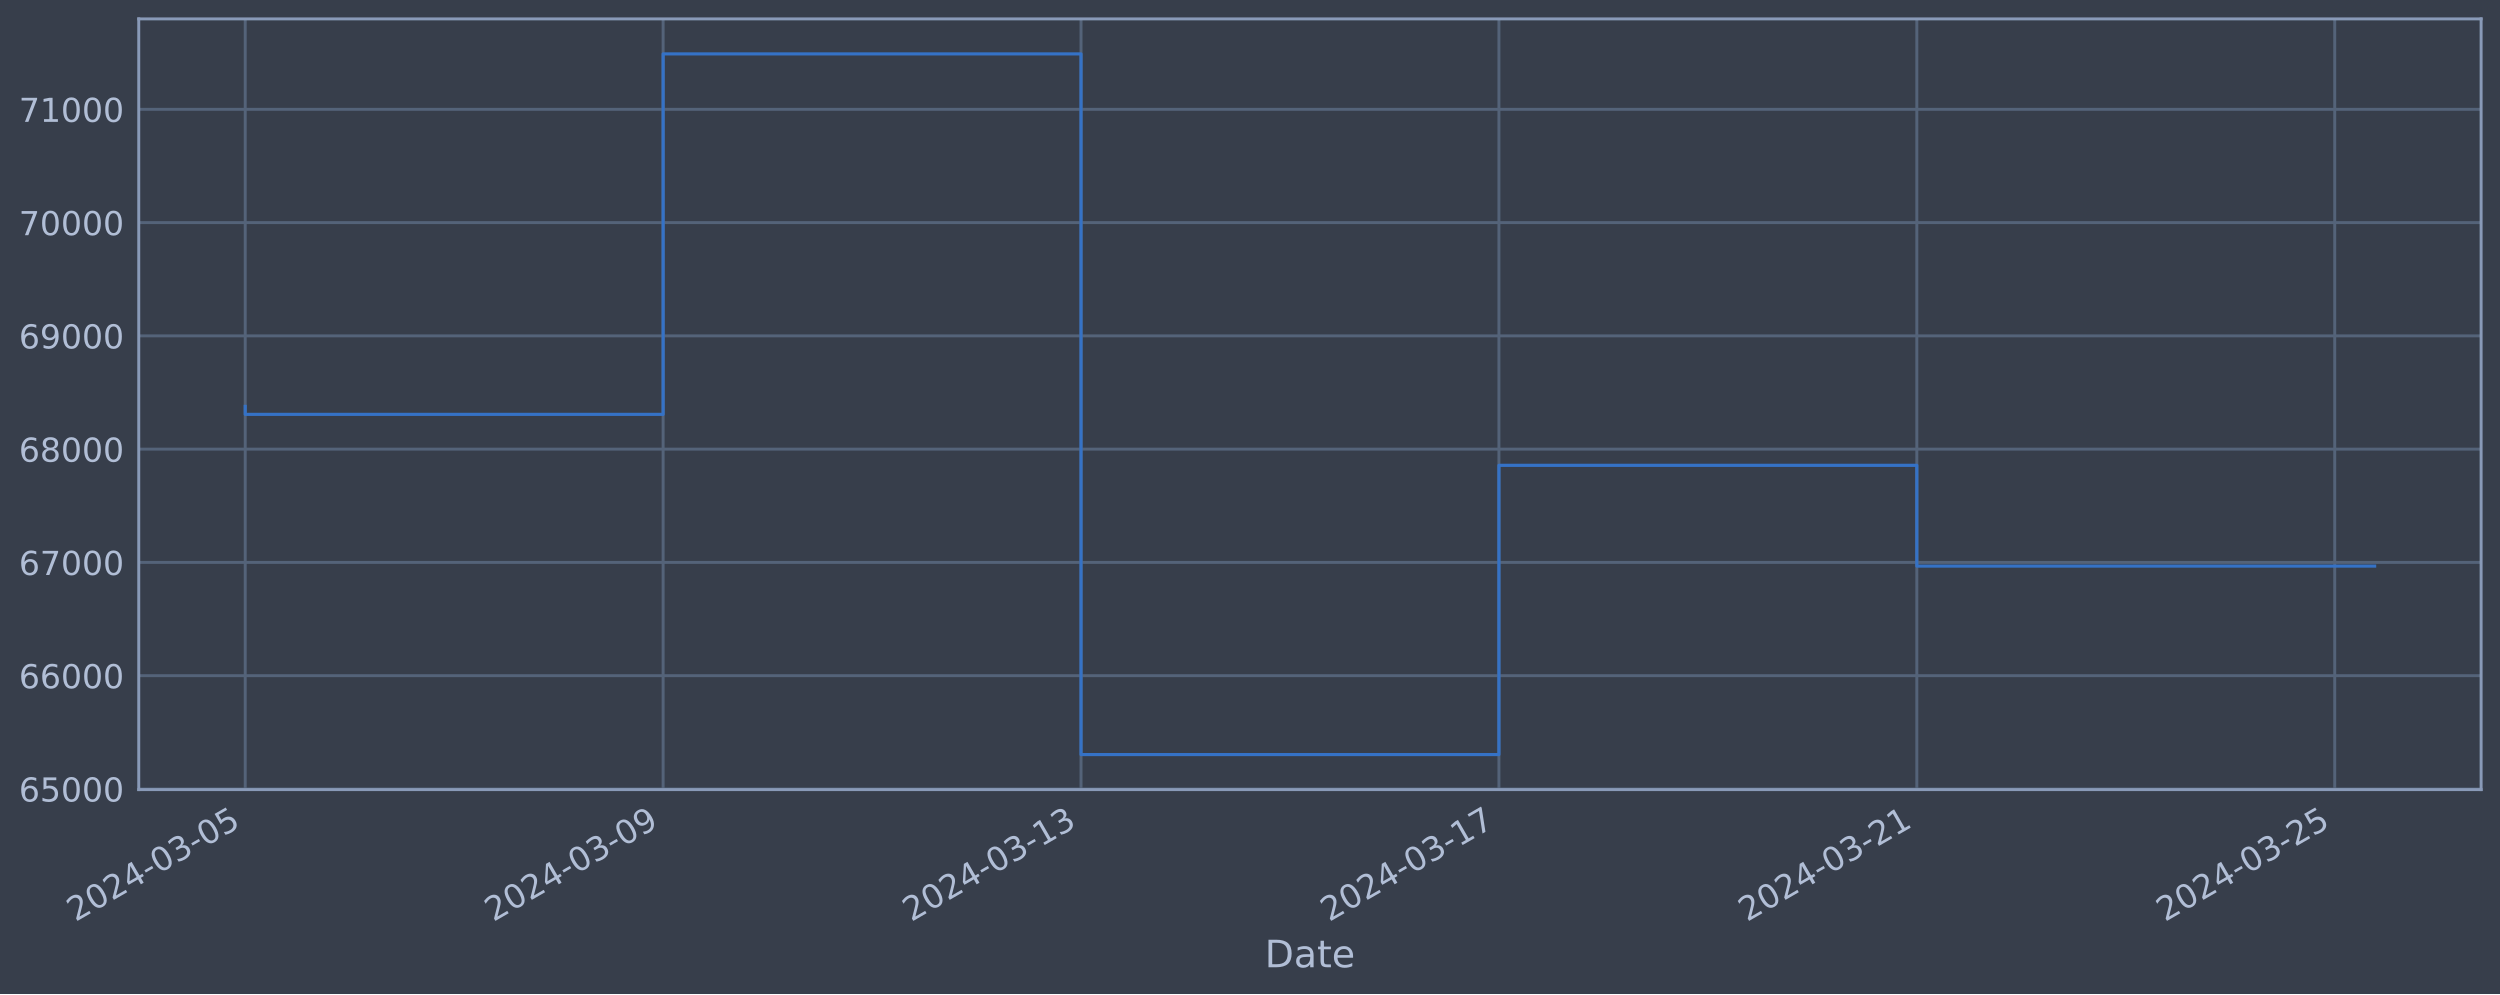
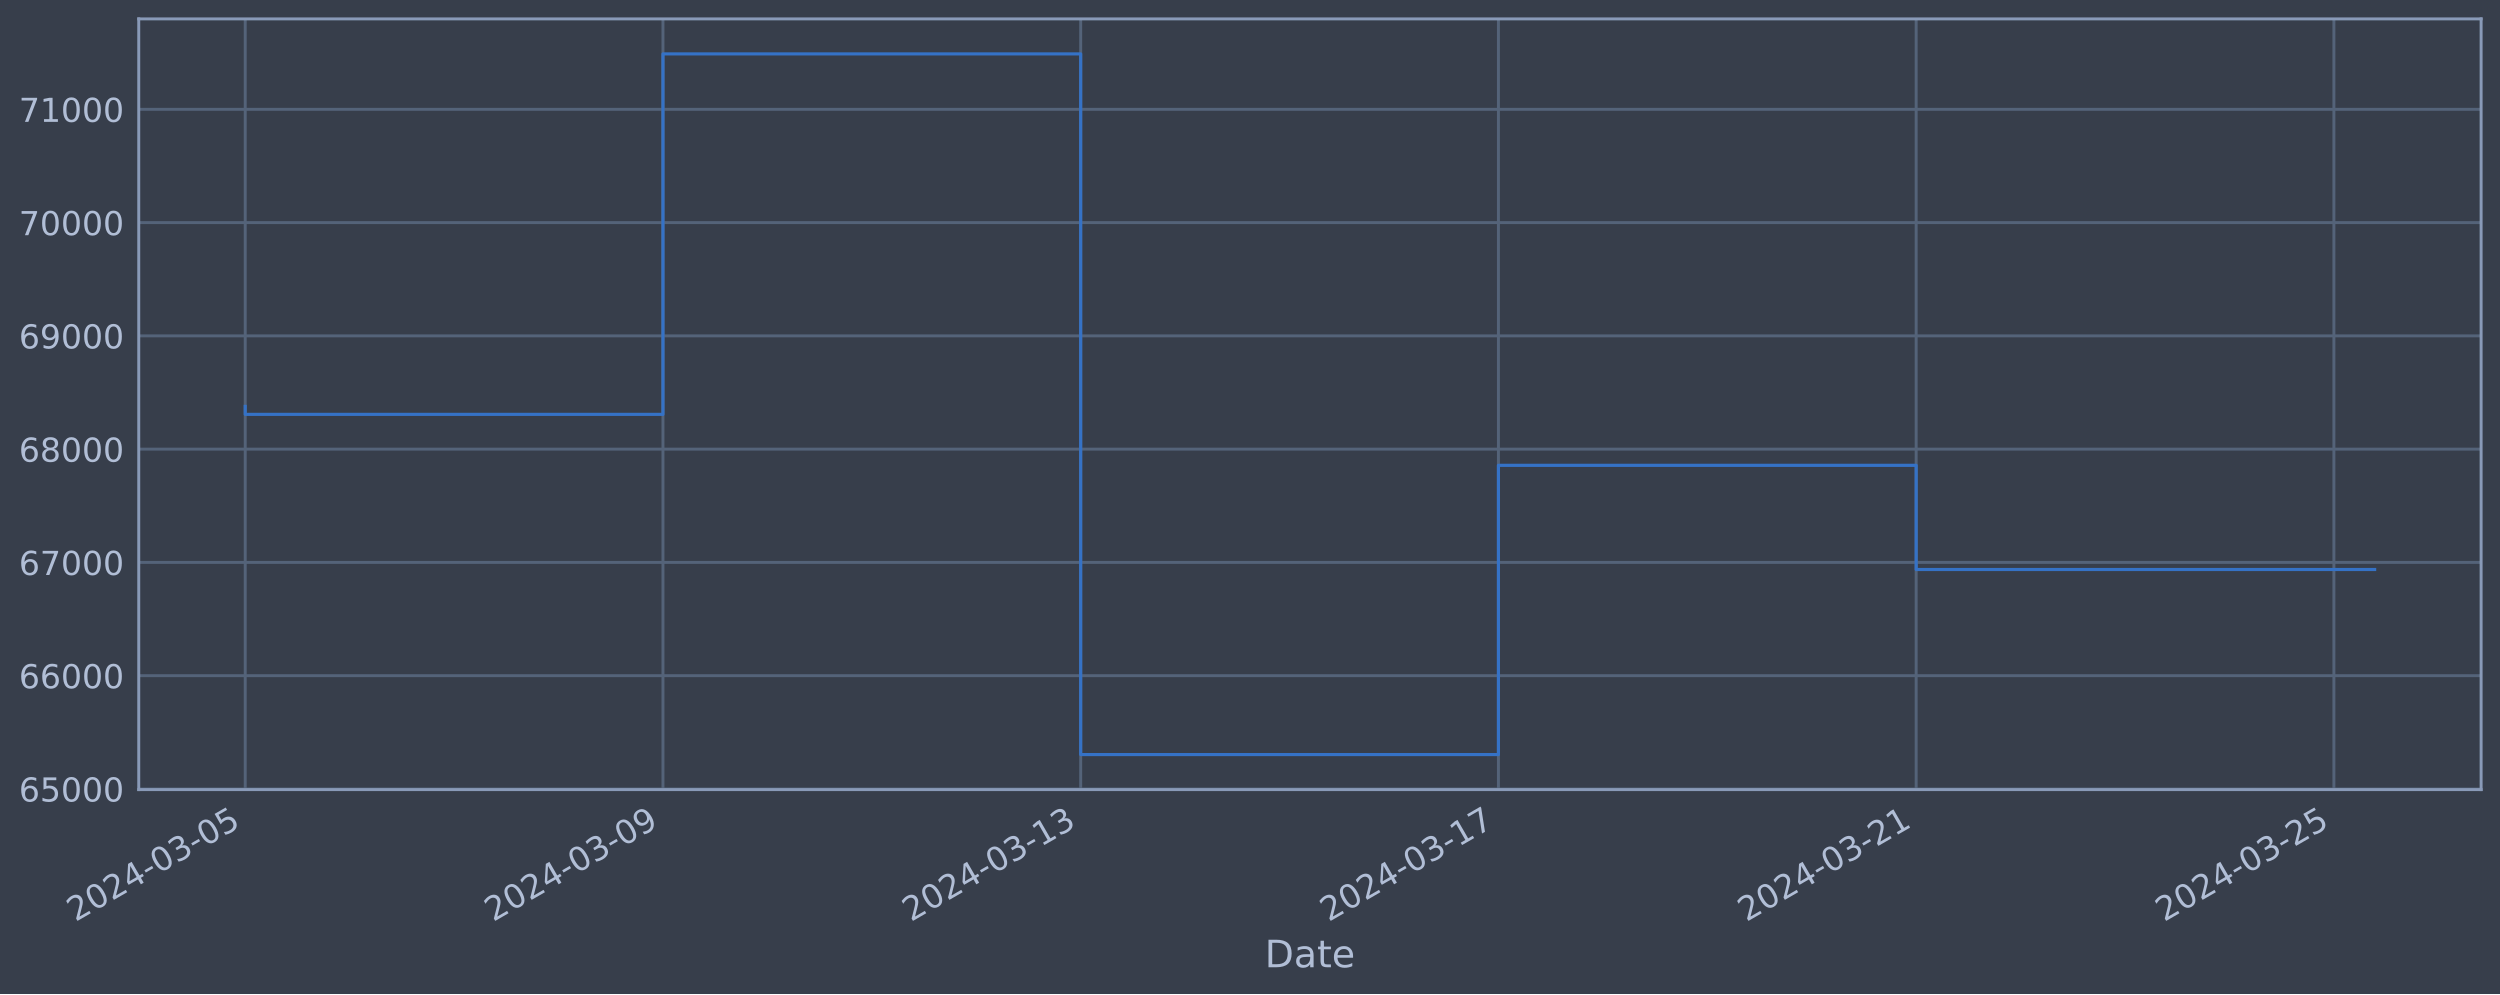
<svg xmlns="http://www.w3.org/2000/svg" xmlns:xlink="http://www.w3.org/1999/xlink" width="952.884pt" height="378.87pt" viewBox="0 0 952.884 378.87" version="1.1">
  <defs>
    <style type="text/css">*{stroke-linejoin: round; stroke-linecap: butt}</style>
  </defs>
  <g id="figure_1">
    <g id="patch_1">
      <path d="M 0 378.87  L 952.884 378.87  L 952.884 0  L 0 0  z " style="fill: #373e4b" />
    </g>
    <g id="axes_1">
      <g id="patch_2">
        <path d="M 52.884 300.96  L 945.684 300.96  L 945.684 7.2  L 52.884 7.2  z " style="fill: #373e4b" />
      </g>
      <g id="matplotlib.axis_1">
        <g id="xtick_1">
          <g id="line2d_1">
-             <path d="M 93.466 300.96  L 93.466 7.2  " clip-path="url(#p033b6b1fe0)" style="fill: none; stroke: #546379; stroke-width: 1.12; stroke-linecap: square" />
+             <path d="M 93.466 300.96  L 93.466 7.2  " clip-path="url(#p7c74f34101)" style="fill: none; stroke: #546379; stroke-width: 1.12; stroke-linecap: square" />
          </g>
          <g id="line2d_2" />
          <g id="text_1">
            <g style="fill: #b1bed6" transform="translate(28.74006 351.4642) rotate(-30) scale(0.126 -0.126)">
              <defs>
                <path id="DejaVuSans-32" d="M 1228 531  L 3431 531  L 3431 0  L 469 0  L 469 531  Q 828 903 1448 1529  Q 2069 2156 2228 2338  Q 2531 2678 2651 2914  Q 2772 3150 2772 3378  Q 2772 3750 2511 3984  Q 2250 4219 1831 4219  Q 1534 4219 1204 4116  Q 875 4013 500 3803  L 500 4441  Q 881 4594 1212 4672  Q 1544 4750 1819 4750  Q 2544 4750 2975 4387  Q 3406 4025 3406 3419  Q 3406 3131 3298 2873  Q 3191 2616 2906 2266  Q 2828 2175 2409 1742  Q 1991 1309 1228 531  z " transform="scale(0.015625)" />
                <path id="DejaVuSans-30" d="M 2034 4250  Q 1547 4250 1301 3770  Q 1056 3291 1056 2328  Q 1056 1369 1301 889  Q 1547 409 2034 409  Q 2525 409 2770 889  Q 3016 1369 3016 2328  Q 3016 3291 2770 3770  Q 2525 4250 2034 4250  z M 2034 4750  Q 2819 4750 3233 4129  Q 3647 3509 3647 2328  Q 3647 1150 3233 529  Q 2819 -91 2034 -91  Q 1250 -91 836 529  Q 422 1150 422 2328  Q 422 3509 836 4129  Q 1250 4750 2034 4750  z " transform="scale(0.015625)" />
                <path id="DejaVuSans-34" d="M 2419 4116  L 825 1625  L 2419 1625  L 2419 4116  z M 2253 4666  L 3047 4666  L 3047 1625  L 3713 1625  L 3713 1100  L 3047 1100  L 3047 0  L 2419 0  L 2419 1100  L 313 1100  L 313 1709  L 2253 4666  z " transform="scale(0.015625)" />
                <path id="DejaVuSans-2d" d="M 313 2009  L 1997 2009  L 1997 1497  L 313 1497  L 313 2009  z " transform="scale(0.015625)" />
                <path id="DejaVuSans-33" d="M 2597 2516  Q 3050 2419 3304 2112  Q 3559 1806 3559 1356  Q 3559 666 3084 287  Q 2609 -91 1734 -91  Q 1441 -91 1130 -33  Q 819 25 488 141  L 488 750  Q 750 597 1062 519  Q 1375 441 1716 441  Q 2309 441 2620 675  Q 2931 909 2931 1356  Q 2931 1769 2642 2001  Q 2353 2234 1838 2234  L 1294 2234  L 1294 2753  L 1863 2753  Q 2328 2753 2575 2939  Q 2822 3125 2822 3475  Q 2822 3834 2567 4026  Q 2313 4219 1838 4219  Q 1578 4219 1281 4162  Q 984 4106 628 3988  L 628 4550  Q 988 4650 1302 4700  Q 1616 4750 1894 4750  Q 2613 4750 3031 4423  Q 3450 4097 3450 3541  Q 3450 3153 3228 2886  Q 3006 2619 2597 2516  z " transform="scale(0.015625)" />
                <path id="DejaVuSans-35" d="M 691 4666  L 3169 4666  L 3169 4134  L 1269 4134  L 1269 2991  Q 1406 3038 1543 3061  Q 1681 3084 1819 3084  Q 2600 3084 3056 2656  Q 3513 2228 3513 1497  Q 3513 744 3044 326  Q 2575 -91 1722 -91  Q 1428 -91 1123 -41  Q 819 9 494 109  L 494 744  Q 775 591 1075 516  Q 1375 441 1709 441  Q 2250 441 2565 725  Q 2881 1009 2881 1497  Q 2881 1984 2565 2268  Q 2250 2553 1709 2553  Q 1456 2553 1204 2497  Q 953 2441 691 2322  L 691 4666  z " transform="scale(0.015625)" />
              </defs>
              <use xlink:href="#DejaVuSans-32" />
              <use xlink:href="#DejaVuSans-30" x="63.623" />
              <use xlink:href="#DejaVuSans-32" x="127.246" />
              <use xlink:href="#DejaVuSans-34" x="190.869" />
              <use xlink:href="#DejaVuSans-2d" x="254.492" />
              <use xlink:href="#DejaVuSans-30" x="290.576" />
              <use xlink:href="#DejaVuSans-33" x="354.199" />
              <use xlink:href="#DejaVuSans-2d" x="417.822" />
              <use xlink:href="#DejaVuSans-30" x="453.906" />
              <use xlink:href="#DejaVuSans-35" x="517.529" />
            </g>
          </g>
        </g>
        <g id="xtick_2">
          <g id="line2d_3">
-             <path d="M 252.75 300.96  L 252.75 7.2  " clip-path="url(#p033b6b1fe0)" style="fill: none; stroke: #546379; stroke-width: 1.12; stroke-linecap: square" />
+             <path d="M 252.687 300.96  L 252.687 7.2  " clip-path="url(#p7c74f34101)" style="fill: none; stroke: #546379; stroke-width: 1.12; stroke-linecap: square" />
          </g>
          <g id="line2d_4" />
          <g id="text_2">
-             <g style="fill: #b1bed6" transform="translate(188.0246 351.4642) rotate(-30) scale(0.126 -0.126)">
+             <g style="fill: #b1bed6" transform="translate(187.9618 351.4642) rotate(-30) scale(0.126 -0.126)">
              <defs>
                <path id="DejaVuSans-39" d="M 703 97  L 703 672  Q 941 559 1184 500  Q 1428 441 1663 441  Q 2288 441 2617 861  Q 2947 1281 2994 2138  Q 2813 1869 2534 1725  Q 2256 1581 1919 1581  Q 1219 1581 811 2004  Q 403 2428 403 3163  Q 403 3881 828 4315  Q 1253 4750 1959 4750  Q 2769 4750 3195 4129  Q 3622 3509 3622 2328  Q 3622 1225 3098 567  Q 2575 -91 1691 -91  Q 1453 -91 1209 -44  Q 966 3 703 97  z M 1959 2075  Q 2384 2075 2632 2365  Q 2881 2656 2881 3163  Q 2881 3666 2632 3958  Q 2384 4250 1959 4250  Q 1534 4250 1286 3958  Q 1038 3666 1038 3163  Q 1038 2656 1286 2365  Q 1534 2075 1959 2075  z " transform="scale(0.015625)" />
              </defs>
              <use xlink:href="#DejaVuSans-32" />
              <use xlink:href="#DejaVuSans-30" x="63.623" />
              <use xlink:href="#DejaVuSans-32" x="127.246" />
              <use xlink:href="#DejaVuSans-34" x="190.869" />
              <use xlink:href="#DejaVuSans-2d" x="254.492" />
              <use xlink:href="#DejaVuSans-30" x="290.576" />
              <use xlink:href="#DejaVuSans-33" x="354.199" />
              <use xlink:href="#DejaVuSans-2d" x="417.822" />
              <use xlink:href="#DejaVuSans-30" x="453.906" />
              <use xlink:href="#DejaVuSans-39" x="517.529" />
            </g>
          </g>
        </g>
        <g id="xtick_3">
          <g id="line2d_5">
-             <path d="M 412.035 300.96  L 412.035 7.2  " clip-path="url(#p033b6b1fe0)" style="fill: none; stroke: #546379; stroke-width: 1.12; stroke-linecap: square" />
+             <path d="M 411.909 300.96  L 411.909 7.2  " clip-path="url(#p7c74f34101)" style="fill: none; stroke: #546379; stroke-width: 1.12; stroke-linecap: square" />
          </g>
          <g id="line2d_6" />
          <g id="text_3">
-             <g style="fill: #b1bed6" transform="translate(347.3092 351.4642) rotate(-30) scale(0.126 -0.126)">
+             <g style="fill: #b1bed6" transform="translate(347.1835 351.4642) rotate(-30) scale(0.126 -0.126)">
              <defs>
                <path id="DejaVuSans-31" d="M 794 531  L 1825 531  L 1825 4091  L 703 3866  L 703 4441  L 1819 4666  L 2450 4666  L 2450 531  L 3481 531  L 3481 0  L 794 0  L 794 531  z " transform="scale(0.015625)" />
              </defs>
              <use xlink:href="#DejaVuSans-32" />
              <use xlink:href="#DejaVuSans-30" x="63.623" />
              <use xlink:href="#DejaVuSans-32" x="127.246" />
              <use xlink:href="#DejaVuSans-34" x="190.869" />
              <use xlink:href="#DejaVuSans-2d" x="254.492" />
              <use xlink:href="#DejaVuSans-30" x="290.576" />
              <use xlink:href="#DejaVuSans-33" x="354.199" />
              <use xlink:href="#DejaVuSans-2d" x="417.822" />
              <use xlink:href="#DejaVuSans-31" x="453.906" />
              <use xlink:href="#DejaVuSans-33" x="517.529" />
            </g>
          </g>
        </g>
        <g id="xtick_4">
          <g id="line2d_7">
-             <path d="M 571.319 300.96  L 571.319 7.2  " clip-path="url(#p033b6b1fe0)" style="fill: none; stroke: #546379; stroke-width: 1.12; stroke-linecap: square" />
+             <path d="M 571.131 300.96  L 571.131 7.2  " clip-path="url(#p7c74f34101)" style="fill: none; stroke: #546379; stroke-width: 1.12; stroke-linecap: square" />
          </g>
          <g id="line2d_8" />
          <g id="text_4">
-             <g style="fill: #b1bed6" transform="translate(506.5937 351.4642) rotate(-30) scale(0.126 -0.126)">
+             <g style="fill: #b1bed6" transform="translate(506.4052 351.4642) rotate(-30) scale(0.126 -0.126)">
              <defs>
                <path id="DejaVuSans-37" d="M 525 4666  L 3525 4666  L 3525 4397  L 1831 0  L 1172 0  L 2766 4134  L 525 4134  L 525 4666  z " transform="scale(0.015625)" />
              </defs>
              <use xlink:href="#DejaVuSans-32" />
              <use xlink:href="#DejaVuSans-30" x="63.623" />
              <use xlink:href="#DejaVuSans-32" x="127.246" />
              <use xlink:href="#DejaVuSans-34" x="190.869" />
              <use xlink:href="#DejaVuSans-2d" x="254.492" />
              <use xlink:href="#DejaVuSans-30" x="290.576" />
              <use xlink:href="#DejaVuSans-33" x="354.199" />
              <use xlink:href="#DejaVuSans-2d" x="417.822" />
              <use xlink:href="#DejaVuSans-31" x="453.906" />
              <use xlink:href="#DejaVuSans-37" x="517.529" />
            </g>
          </g>
        </g>
        <g id="xtick_5">
          <g id="line2d_9">
-             <path d="M 730.604 300.96  L 730.604 7.2  " clip-path="url(#p033b6b1fe0)" style="fill: none; stroke: #546379; stroke-width: 1.12; stroke-linecap: square" />
+             <path d="M 730.352 300.96  L 730.352 7.2  " clip-path="url(#p7c74f34101)" style="fill: none; stroke: #546379; stroke-width: 1.12; stroke-linecap: square" />
          </g>
          <g id="line2d_10" />
          <g id="text_5">
-             <g style="fill: #b1bed6" transform="translate(665.8783 351.4642) rotate(-30) scale(0.126 -0.126)">
+             <g style="fill: #b1bed6" transform="translate(665.6269 351.4642) rotate(-30) scale(0.126 -0.126)">
              <use xlink:href="#DejaVuSans-32" />
              <use xlink:href="#DejaVuSans-30" x="63.623" />
              <use xlink:href="#DejaVuSans-32" x="127.246" />
              <use xlink:href="#DejaVuSans-34" x="190.869" />
              <use xlink:href="#DejaVuSans-2d" x="254.492" />
              <use xlink:href="#DejaVuSans-30" x="290.576" />
              <use xlink:href="#DejaVuSans-33" x="354.199" />
              <use xlink:href="#DejaVuSans-2d" x="417.822" />
              <use xlink:href="#DejaVuSans-32" x="453.906" />
              <use xlink:href="#DejaVuSans-31" x="517.529" />
            </g>
          </g>
        </g>
        <g id="xtick_6">
          <g id="line2d_11">
-             <path d="M 889.888 300.96  L 889.888 7.2  " clip-path="url(#p033b6b1fe0)" style="fill: none; stroke: #546379; stroke-width: 1.12; stroke-linecap: square" />
+             <path d="M 889.574 300.96  L 889.574 7.2  " clip-path="url(#p7c74f34101)" style="fill: none; stroke: #546379; stroke-width: 1.12; stroke-linecap: square" />
          </g>
          <g id="line2d_12" />
          <g id="text_6">
-             <g style="fill: #b1bed6" transform="translate(825.1628 351.4642) rotate(-30) scale(0.126 -0.126)">
+             <g style="fill: #b1bed6" transform="translate(824.8486 351.4642) rotate(-30) scale(0.126 -0.126)">
              <use xlink:href="#DejaVuSans-32" />
              <use xlink:href="#DejaVuSans-30" x="63.623" />
              <use xlink:href="#DejaVuSans-32" x="127.246" />
              <use xlink:href="#DejaVuSans-34" x="190.869" />
              <use xlink:href="#DejaVuSans-2d" x="254.492" />
              <use xlink:href="#DejaVuSans-30" x="290.576" />
              <use xlink:href="#DejaVuSans-33" x="354.199" />
              <use xlink:href="#DejaVuSans-2d" x="417.822" />
              <use xlink:href="#DejaVuSans-32" x="453.906" />
              <use xlink:href="#DejaVuSans-35" x="517.529" />
            </g>
          </g>
        </g>
        <g id="text_7">
          <g style="fill: #b1bed6" transform="translate(482.0746 368.6753) scale(0.144 -0.144)">
            <defs>
              <path id="DejaVuSans-44" d="M 1259 4147  L 1259 519  L 2022 519  Q 2988 519 3436 956  Q 3884 1394 3884 2338  Q 3884 3275 3436 3711  Q 2988 4147 2022 4147  L 1259 4147  z M 628 4666  L 1925 4666  Q 3281 4666 3915 4102  Q 4550 3538 4550 2338  Q 4550 1131 3912 565  Q 3275 0 1925 0  L 628 0  L 628 4666  z " transform="scale(0.015625)" />
              <path id="DejaVuSans-61" d="M 2194 1759  Q 1497 1759 1228 1600  Q 959 1441 959 1056  Q 959 750 1161 570  Q 1363 391 1709 391  Q 2188 391 2477 730  Q 2766 1069 2766 1631  L 2766 1759  L 2194 1759  z M 3341 1997  L 3341 0  L 2766 0  L 2766 531  Q 2569 213 2275 61  Q 1981 -91 1556 -91  Q 1019 -91 701 211  Q 384 513 384 1019  Q 384 1609 779 1909  Q 1175 2209 1959 2209  L 2766 2209  L 2766 2266  Q 2766 2663 2505 2880  Q 2244 3097 1772 3097  Q 1472 3097 1187 3025  Q 903 2953 641 2809  L 641 3341  Q 956 3463 1253 3523  Q 1550 3584 1831 3584  Q 2591 3584 2966 3190  Q 3341 2797 3341 1997  z " transform="scale(0.015625)" />
              <path id="DejaVuSans-74" d="M 1172 4494  L 1172 3500  L 2356 3500  L 2356 3053  L 1172 3053  L 1172 1153  Q 1172 725 1289 603  Q 1406 481 1766 481  L 2356 481  L 2356 0  L 1766 0  Q 1100 0 847 248  Q 594 497 594 1153  L 594 3053  L 172 3053  L 172 3500  L 594 3500  L 594 4494  L 1172 4494  z " transform="scale(0.015625)" />
              <path id="DejaVuSans-65" d="M 3597 1894  L 3597 1613  L 953 1613  Q 991 1019 1311 708  Q 1631 397 2203 397  Q 2534 397 2845 478  Q 3156 559 3463 722  L 3463 178  Q 3153 47 2828 -22  Q 2503 -91 2169 -91  Q 1331 -91 842 396  Q 353 884 353 1716  Q 353 2575 817 3079  Q 1281 3584 2069 3584  Q 2775 3584 3186 3129  Q 3597 2675 3597 1894  z M 3022 2063  Q 3016 2534 2758 2815  Q 2500 3097 2075 3097  Q 1594 3097 1305 2825  Q 1016 2553 972 2059  L 3022 2063  z " transform="scale(0.015625)" />
            </defs>
            <use xlink:href="#DejaVuSans-44" />
            <use xlink:href="#DejaVuSans-61" x="77.002" />
            <use xlink:href="#DejaVuSans-74" x="138.281" />
            <use xlink:href="#DejaVuSans-65" x="177.49" />
          </g>
        </g>
      </g>
      <g id="matplotlib.axis_2">
        <g id="ytick_1">
          <g id="line2d_13">
-             <path d="M 52.884 300.718  L 945.684 300.718  " clip-path="url(#p033b6b1fe0)" style="fill: none; stroke: #546379; stroke-width: 1.12; stroke-linecap: square" />
+             <path d="M 52.884 300.718  L 945.684 300.718  " clip-path="url(#p7c74f34101)" style="fill: none; stroke: #546379; stroke-width: 1.12; stroke-linecap: square" />
          </g>
          <g id="line2d_14" />
          <g id="text_8">
            <g style="fill: #b1bed6" transform="translate(7.2 305.5049) scale(0.126 -0.126)">
              <defs>
                <path id="DejaVuSans-36" d="M 2113 2584  Q 1688 2584 1439 2293  Q 1191 2003 1191 1497  Q 1191 994 1439 701  Q 1688 409 2113 409  Q 2538 409 2786 701  Q 3034 994 3034 1497  Q 3034 2003 2786 2293  Q 2538 2584 2113 2584  z M 3366 4563  L 3366 3988  Q 3128 4100 2886 4159  Q 2644 4219 2406 4219  Q 1781 4219 1451 3797  Q 1122 3375 1075 2522  Q 1259 2794 1537 2939  Q 1816 3084 2150 3084  Q 2853 3084 3261 2657  Q 3669 2231 3669 1497  Q 3669 778 3244 343  Q 2819 -91 2113 -91  Q 1303 -91 875 529  Q 447 1150 447 2328  Q 447 3434 972 4092  Q 1497 4750 2381 4750  Q 2619 4750 2861 4703  Q 3103 4656 3366 4563  z " transform="scale(0.015625)" />
              </defs>
              <use xlink:href="#DejaVuSans-36" />
              <use xlink:href="#DejaVuSans-35" x="63.623" />
              <use xlink:href="#DejaVuSans-30" x="127.246" />
              <use xlink:href="#DejaVuSans-30" x="190.869" />
              <use xlink:href="#DejaVuSans-30" x="254.492" />
            </g>
          </g>
        </g>
        <g id="ytick_2">
          <g id="line2d_15">
-             <path d="M 52.884 257.544  L 945.684 257.544  " clip-path="url(#p033b6b1fe0)" style="fill: none; stroke: #546379; stroke-width: 1.12; stroke-linecap: square" />
+             <path d="M 52.884 257.544  L 945.684 257.544  " clip-path="url(#p7c74f34101)" style="fill: none; stroke: #546379; stroke-width: 1.12; stroke-linecap: square" />
          </g>
          <g id="line2d_16" />
          <g id="text_9">
            <g style="fill: #b1bed6" transform="translate(7.2 262.331) scale(0.126 -0.126)">
              <use xlink:href="#DejaVuSans-36" />
              <use xlink:href="#DejaVuSans-36" x="63.623" />
              <use xlink:href="#DejaVuSans-30" x="127.246" />
              <use xlink:href="#DejaVuSans-30" x="190.869" />
              <use xlink:href="#DejaVuSans-30" x="254.492" />
            </g>
          </g>
        </g>
        <g id="ytick_3">
          <g id="line2d_17">
-             <path d="M 52.884 214.37  L 945.684 214.37  " clip-path="url(#p033b6b1fe0)" style="fill: none; stroke: #546379; stroke-width: 1.12; stroke-linecap: square" />
+             <path d="M 52.884 214.37  L 945.684 214.37  " clip-path="url(#p7c74f34101)" style="fill: none; stroke: #546379; stroke-width: 1.12; stroke-linecap: square" />
          </g>
          <g id="line2d_18" />
          <g id="text_10">
            <g style="fill: #b1bed6" transform="translate(7.2 219.157) scale(0.126 -0.126)">
              <use xlink:href="#DejaVuSans-36" />
              <use xlink:href="#DejaVuSans-37" x="63.623" />
              <use xlink:href="#DejaVuSans-30" x="127.246" />
              <use xlink:href="#DejaVuSans-30" x="190.869" />
              <use xlink:href="#DejaVuSans-30" x="254.492" />
            </g>
          </g>
        </g>
        <g id="ytick_4">
          <g id="line2d_19">
-             <path d="M 52.884 171.196  L 945.684 171.196  " clip-path="url(#p033b6b1fe0)" style="fill: none; stroke: #546379; stroke-width: 1.12; stroke-linecap: square" />
+             <path d="M 52.884 171.196  L 945.684 171.196  " clip-path="url(#p7c74f34101)" style="fill: none; stroke: #546379; stroke-width: 1.12; stroke-linecap: square" />
          </g>
          <g id="line2d_20" />
          <g id="text_11">
            <g style="fill: #b1bed6" transform="translate(7.2 175.9831) scale(0.126 -0.126)">
              <defs>
                <path id="DejaVuSans-38" d="M 2034 2216  Q 1584 2216 1326 1975  Q 1069 1734 1069 1313  Q 1069 891 1326 650  Q 1584 409 2034 409  Q 2484 409 2743 651  Q 3003 894 3003 1313  Q 3003 1734 2745 1975  Q 2488 2216 2034 2216  z M 1403 2484  Q 997 2584 770 2862  Q 544 3141 544 3541  Q 544 4100 942 4425  Q 1341 4750 2034 4750  Q 2731 4750 3128 4425  Q 3525 4100 3525 3541  Q 3525 3141 3298 2862  Q 3072 2584 2669 2484  Q 3125 2378 3379 2068  Q 3634 1759 3634 1313  Q 3634 634 3220 271  Q 2806 -91 2034 -91  Q 1263 -91 848 271  Q 434 634 434 1313  Q 434 1759 690 2068  Q 947 2378 1403 2484  z M 1172 3481  Q 1172 3119 1398 2916  Q 1625 2713 2034 2713  Q 2441 2713 2670 2916  Q 2900 3119 2900 3481  Q 2900 3844 2670 4047  Q 2441 4250 2034 4250  Q 1625 4250 1398 4047  Q 1172 3844 1172 3481  z " transform="scale(0.015625)" />
              </defs>
              <use xlink:href="#DejaVuSans-36" />
              <use xlink:href="#DejaVuSans-38" x="63.623" />
              <use xlink:href="#DejaVuSans-30" x="127.246" />
              <use xlink:href="#DejaVuSans-30" x="190.869" />
              <use xlink:href="#DejaVuSans-30" x="254.492" />
            </g>
          </g>
        </g>
        <g id="ytick_5">
          <g id="line2d_21">
-             <path d="M 52.884 128.022  L 945.684 128.022  " clip-path="url(#p033b6b1fe0)" style="fill: none; stroke: #546379; stroke-width: 1.12; stroke-linecap: square" />
+             <path d="M 52.884 128.022  L 945.684 128.022  " clip-path="url(#p7c74f34101)" style="fill: none; stroke: #546379; stroke-width: 1.12; stroke-linecap: square" />
          </g>
          <g id="line2d_22" />
          <g id="text_12">
            <g style="fill: #b1bed6" transform="translate(7.2 132.8092) scale(0.126 -0.126)">
              <use xlink:href="#DejaVuSans-36" />
              <use xlink:href="#DejaVuSans-39" x="63.623" />
              <use xlink:href="#DejaVuSans-30" x="127.246" />
              <use xlink:href="#DejaVuSans-30" x="190.869" />
              <use xlink:href="#DejaVuSans-30" x="254.492" />
            </g>
          </g>
        </g>
        <g id="ytick_6">
          <g id="line2d_23">
-             <path d="M 52.884 84.848  L 945.684 84.848  " clip-path="url(#p033b6b1fe0)" style="fill: none; stroke: #546379; stroke-width: 1.12; stroke-linecap: square" />
+             <path d="M 52.884 84.848  L 945.684 84.848  " clip-path="url(#p7c74f34101)" style="fill: none; stroke: #546379; stroke-width: 1.12; stroke-linecap: square" />
          </g>
          <g id="line2d_24" />
          <g id="text_13">
            <g style="fill: #b1bed6" transform="translate(7.2 89.63523) scale(0.126 -0.126)">
              <use xlink:href="#DejaVuSans-37" />
              <use xlink:href="#DejaVuSans-30" x="63.623" />
              <use xlink:href="#DejaVuSans-30" x="127.246" />
              <use xlink:href="#DejaVuSans-30" x="190.869" />
              <use xlink:href="#DejaVuSans-30" x="254.492" />
            </g>
          </g>
        </g>
        <g id="ytick_7">
          <g id="line2d_25">
-             <path d="M 52.884 41.674  L 945.684 41.674  " clip-path="url(#p033b6b1fe0)" style="fill: none; stroke: #546379; stroke-width: 1.12; stroke-linecap: square" />
+             <path d="M 52.884 41.674  L 945.684 41.674  " clip-path="url(#p7c74f34101)" style="fill: none; stroke: #546379; stroke-width: 1.12; stroke-linecap: square" />
          </g>
          <g id="line2d_26" />
          <g id="text_14">
            <g style="fill: #b1bed6" transform="translate(7.2 46.4613) scale(0.126 -0.126)">
              <use xlink:href="#DejaVuSans-37" />
              <use xlink:href="#DejaVuSans-31" x="63.623" />
              <use xlink:href="#DejaVuSans-30" x="127.246" />
              <use xlink:href="#DejaVuSans-30" x="190.869" />
              <use xlink:href="#DejaVuSans-30" x="254.492" />
            </g>
          </g>
        </g>
      </g>
      <g id="line2d_27">
-         <path d="M 93.466 154.891  L 93.466 157.946  L 252.75 157.946  L 252.75 20.553  L 412.035 20.553  L 412.035 287.607  L 571.319 287.607  L 571.319 177.362  L 730.604 177.362  L 730.604 215.778  L 905.102 215.778  " clip-path="url(#p033b6b1fe0)" style="fill: none; stroke: #3572c6; stroke-width: 1.2; stroke-linecap: square" />
+         <path d="M 93.466 154.891  L 93.466 157.946  L 252.687 157.946  L 252.687 20.553  L 411.909 20.553  L 411.909 287.607  L 571.131 287.607  L 571.131 177.362  L 730.352 177.362  L 730.352 217.067  L 905.102 217.067  " clip-path="url(#p7c74f34101)" style="fill: none; stroke: #3572c6; stroke-width: 1.2; stroke-linecap: square" />
      </g>
      <g id="patch_3">
        <path d="M 52.884 300.96  L 52.884 7.2  " style="fill: none; stroke: #899ab8; stroke-width: 1.12; stroke-linejoin: miter; stroke-linecap: square" />
      </g>
      <g id="patch_4">
        <path d="M 945.684 300.96  L 945.684 7.2  " style="fill: none; stroke: #899ab8; stroke-width: 1.12; stroke-linejoin: miter; stroke-linecap: square" />
      </g>
      <g id="patch_5">
        <path d="M 52.884 300.96  L 945.684 300.96  " style="fill: none; stroke: #899ab8; stroke-width: 1.12; stroke-linejoin: miter; stroke-linecap: square" />
      </g>
      <g id="patch_6">
        <path d="M 52.884 7.2  L 945.684 7.2  " style="fill: none; stroke: #899ab8; stroke-width: 1.12; stroke-linejoin: miter; stroke-linecap: square" />
      </g>
    </g>
  </g>
  <defs>
-     <clipPath id="p033b6b1fe0">
+     <clipPath id="p7c74f34101">
      <rect x="52.884" y="7.2" width="892.8" height="293.76" />
    </clipPath>
  </defs>
</svg>
